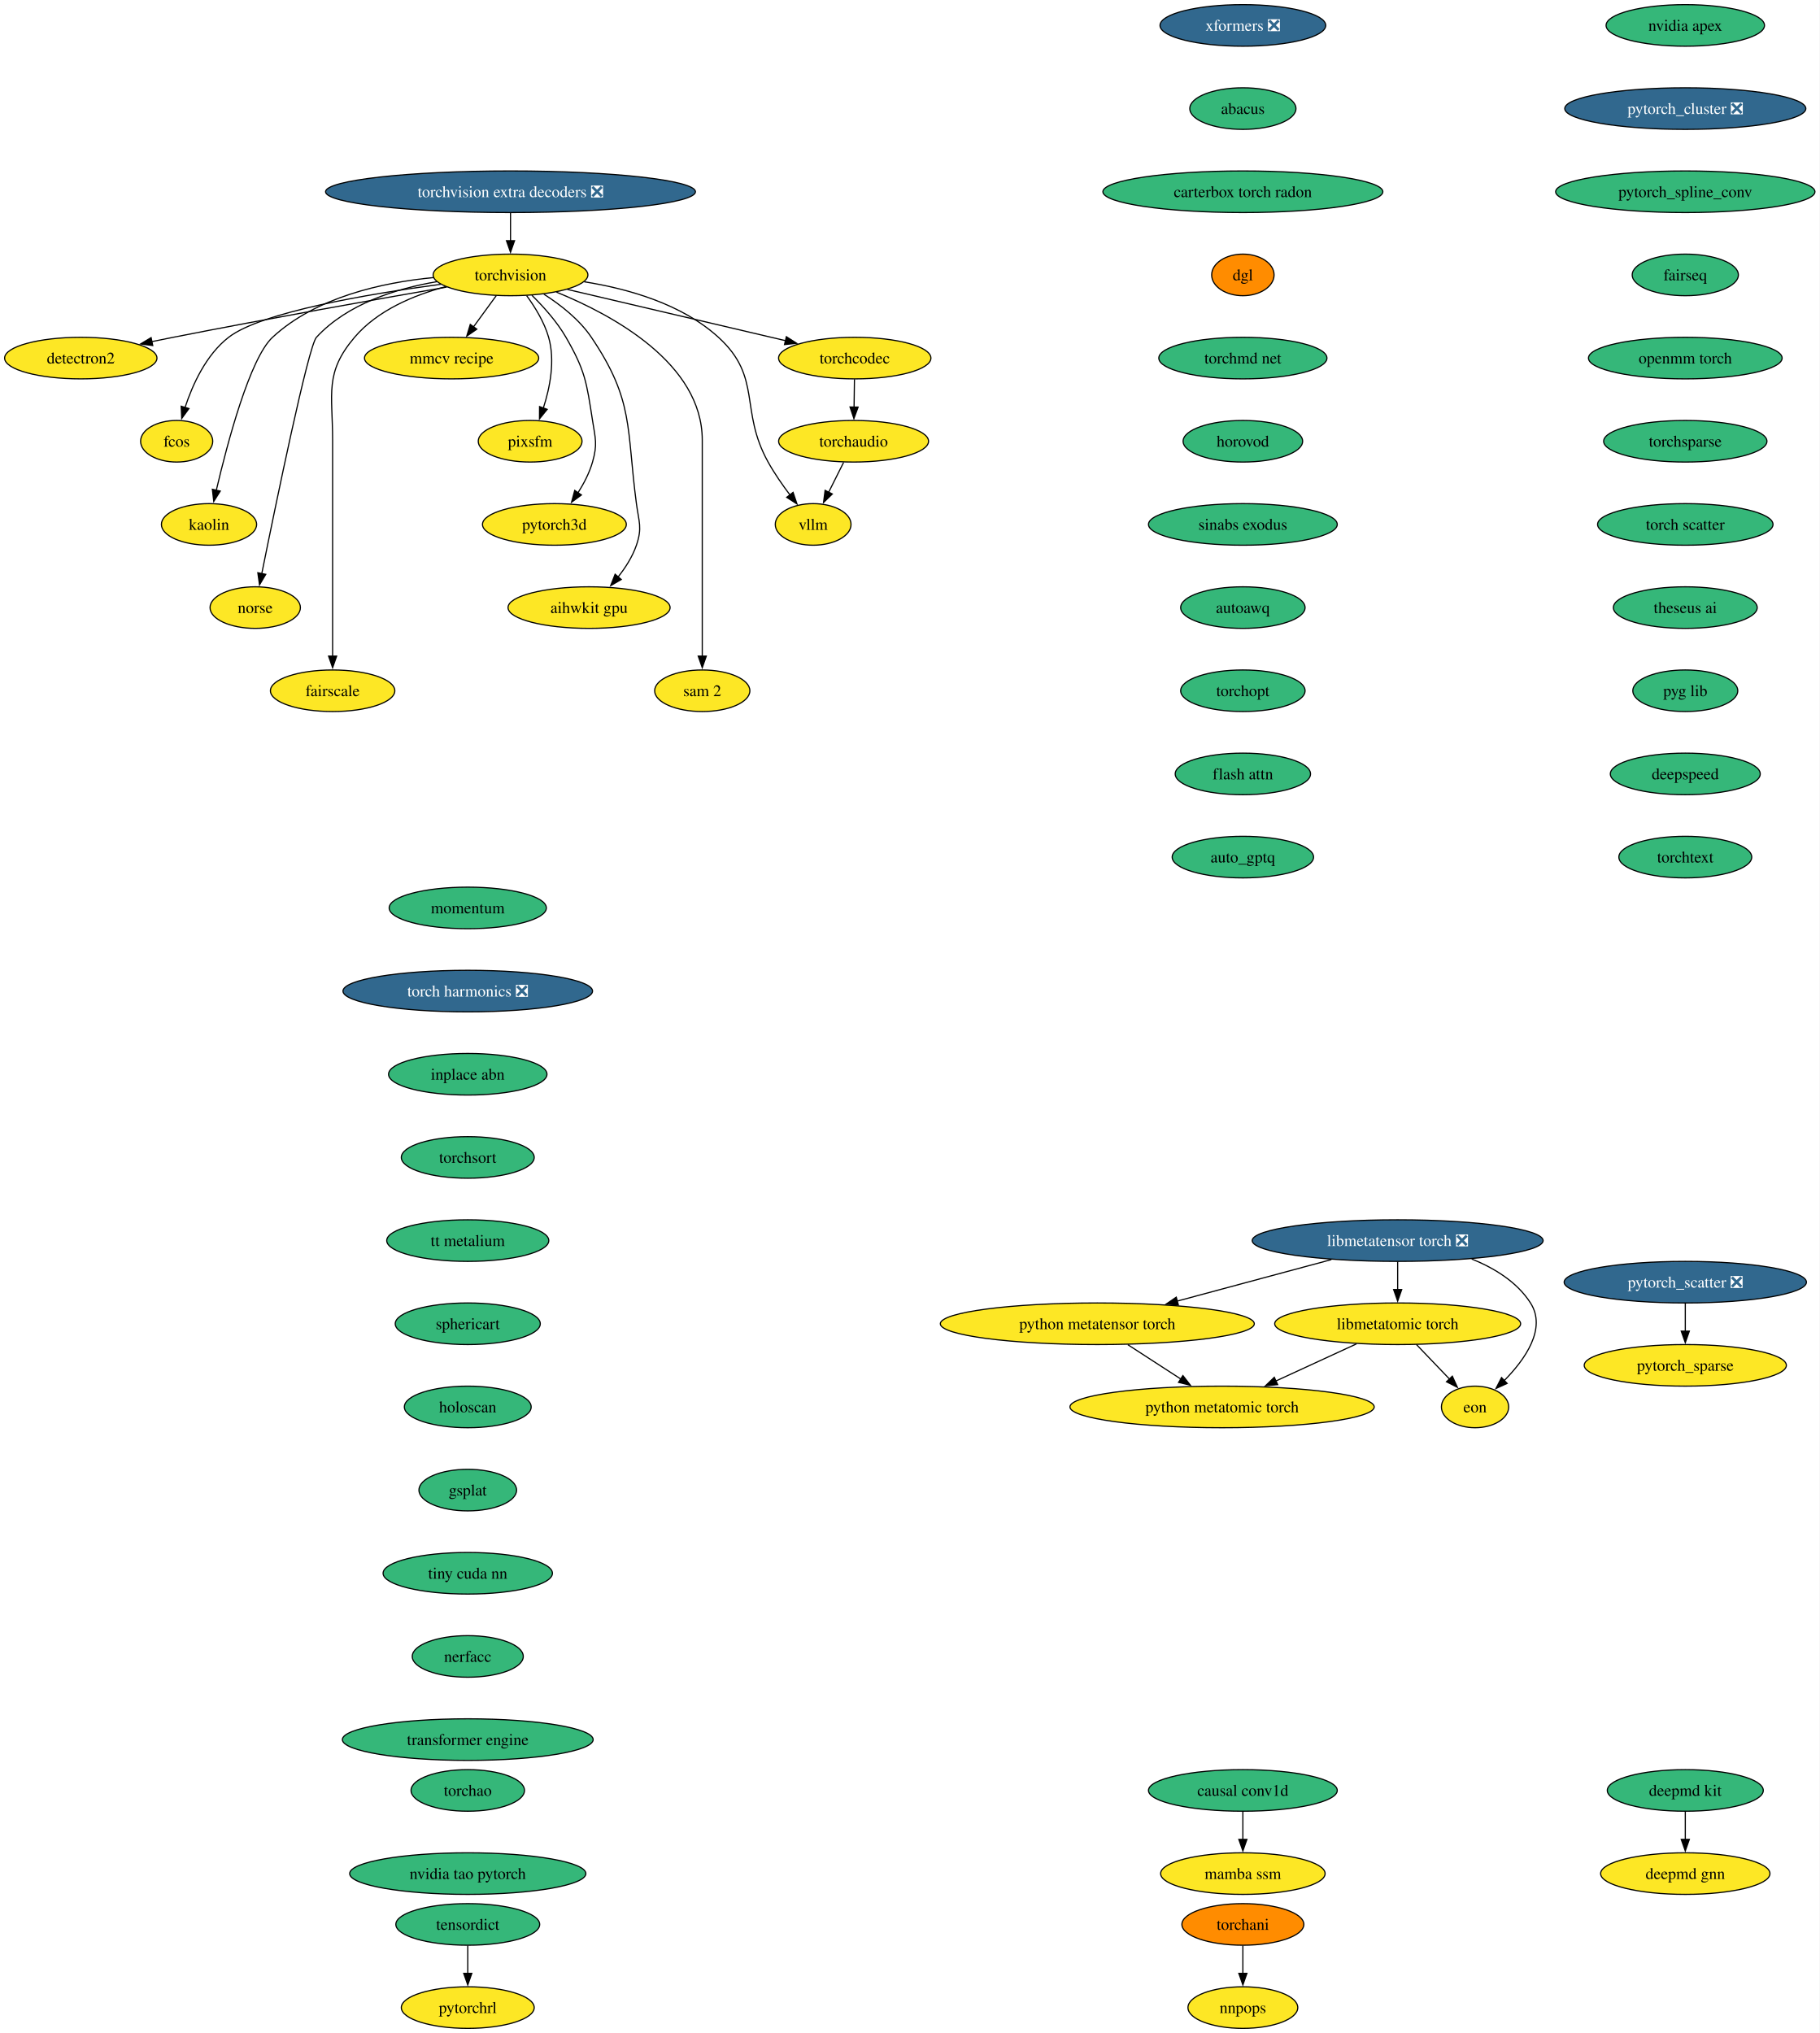
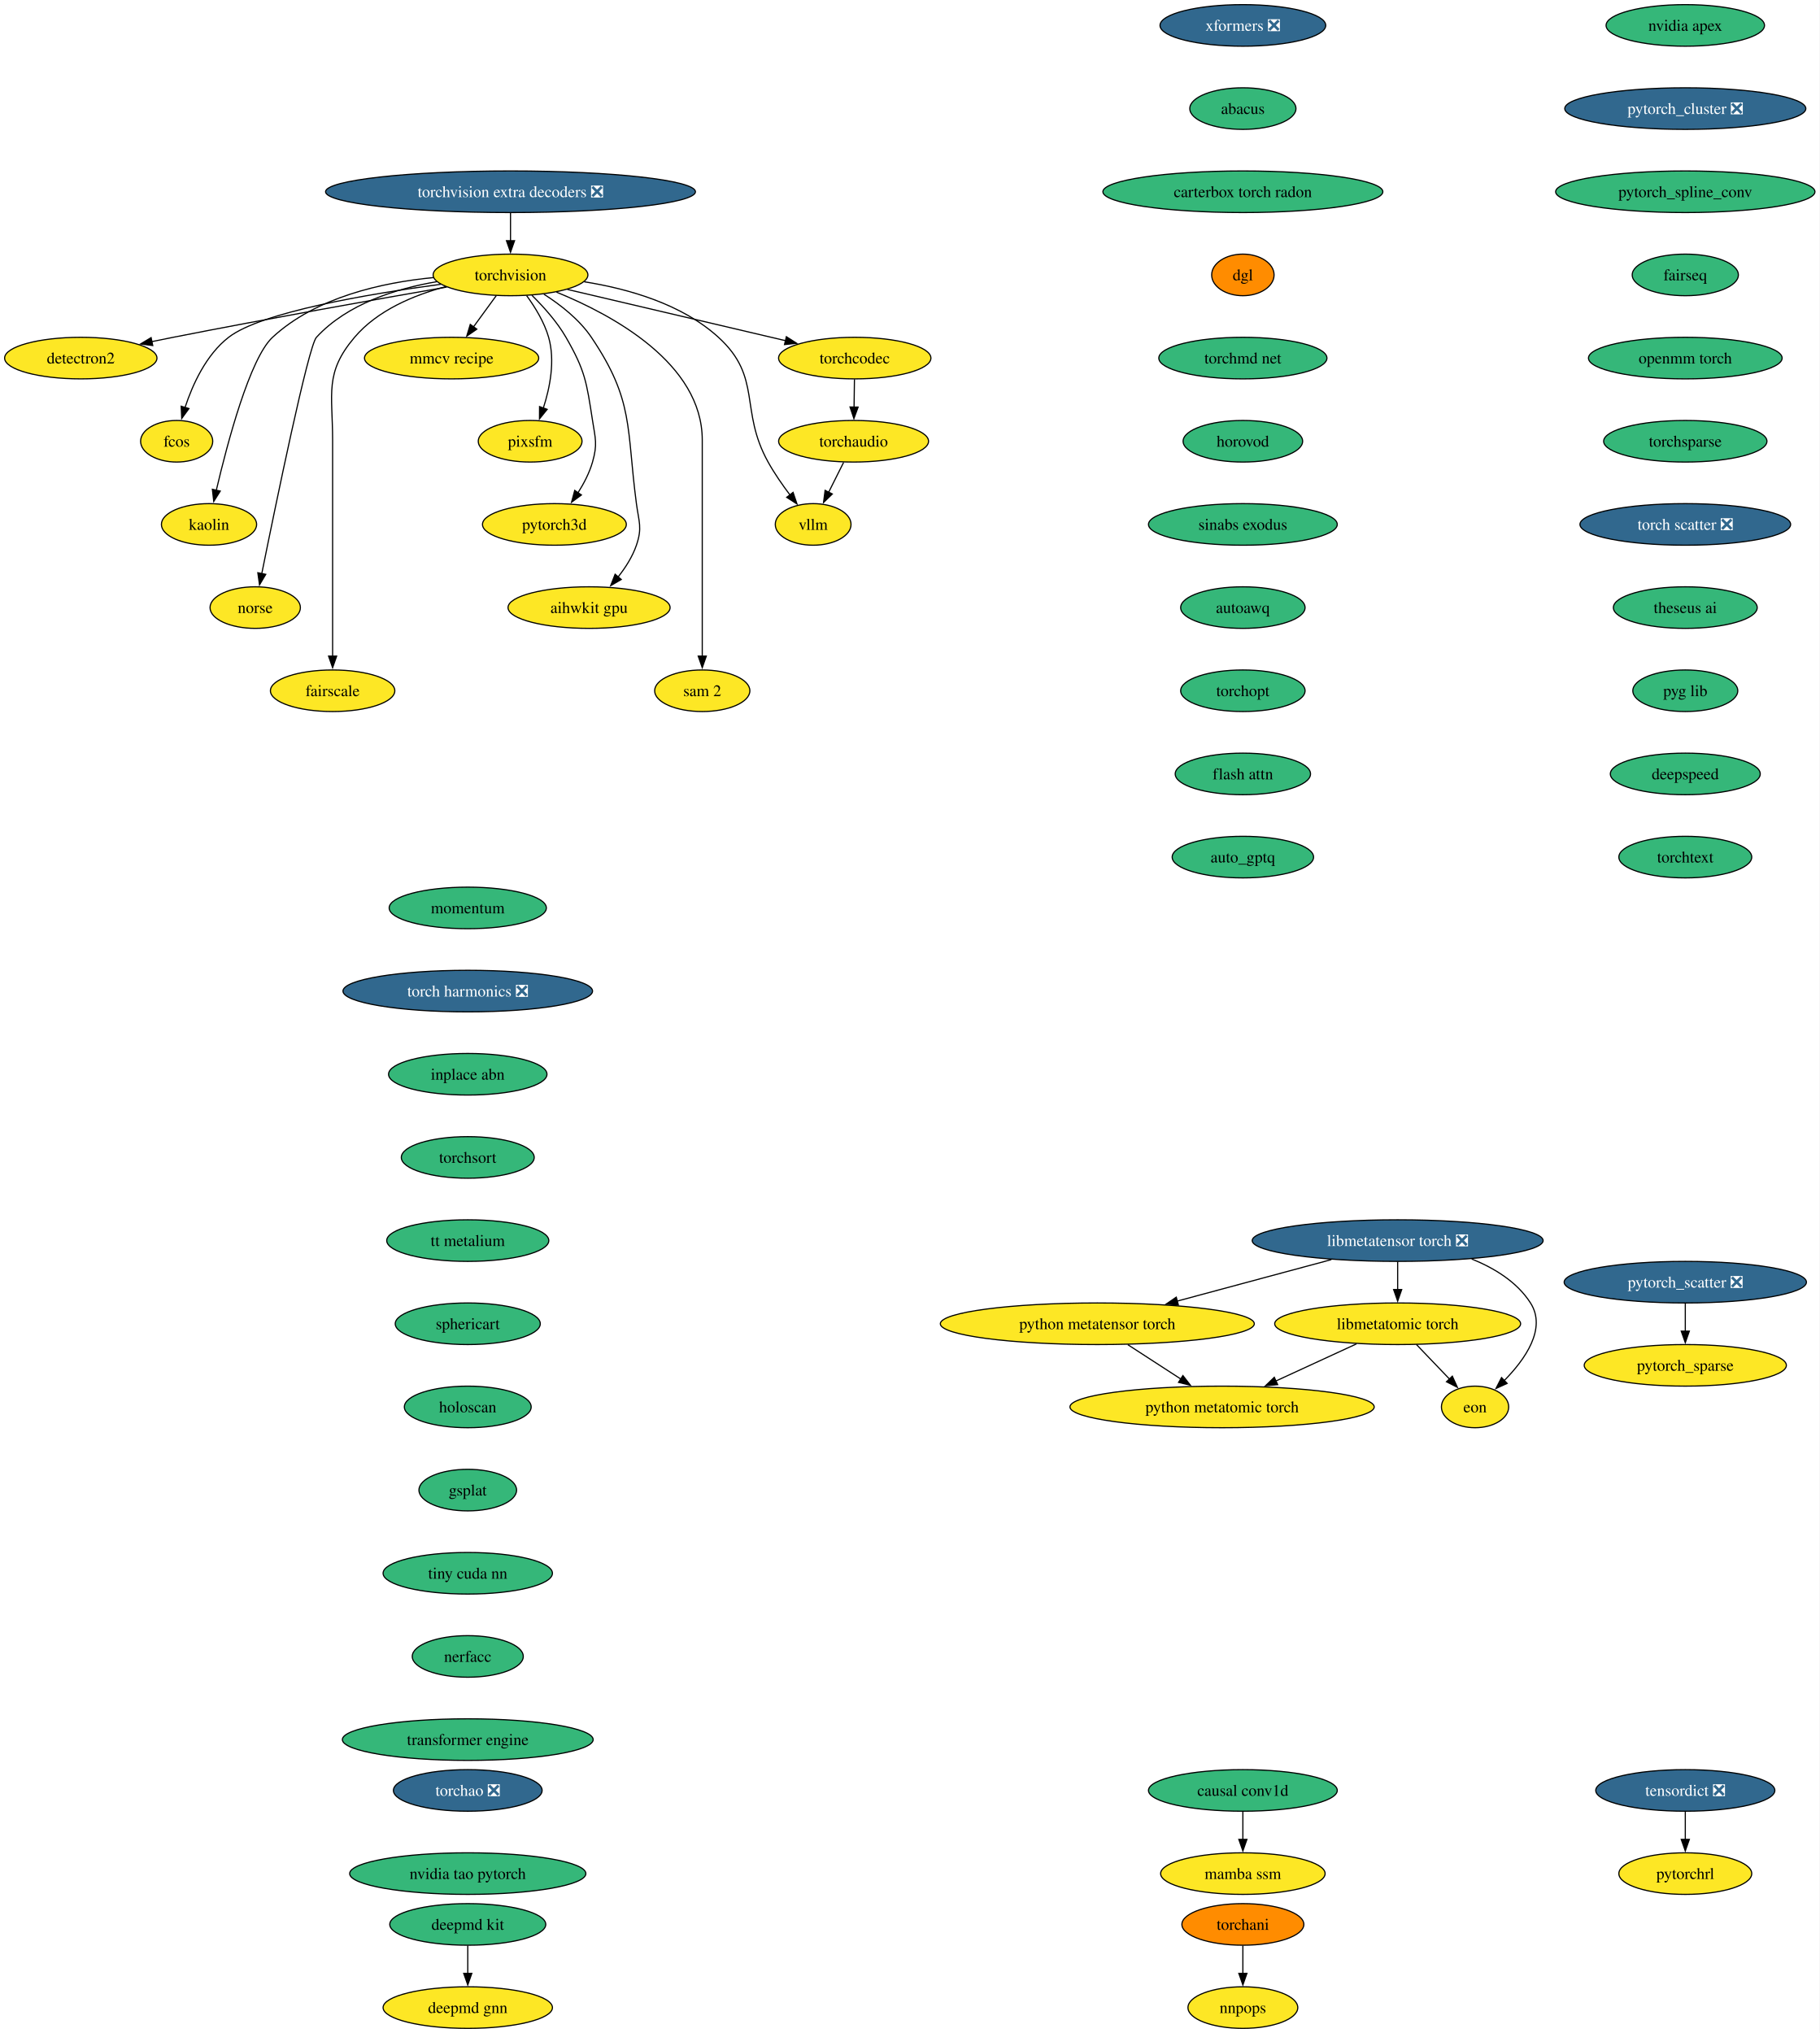
<svg xmlns="http://www.w3.org/2000/svg" xmlns:xlink="http://www.w3.org/1999/xlink" width="1575pt" height="1760pt" viewBox="0.00 0.00 1575.00 1760.00">
  <g id="graph0" class="graph" transform="scale(1 1) rotate(0) translate(4 1756)">
    <polygon fill="white" stroke="none" points="-4,4 -4,-1756 1571.18,-1756 1571.18,4 -4,4" />
    <g id="node1" class="node">
      <g id="a_node1">
        <a xlink:href="https://github.com/conda-forge/torchvision-feedstock" xlink:title="torchvision">
          <ellipse fill="#fde725" stroke="black" cx="437.94" cy="-1518" rx="66.99" ry="18" />
          <text xml:space="preserve" text-anchor="middle" x="437.94" y="-1513.33" font-family="Times,serif" font-size="14.00">torchvision</text>
        </a>
      </g>
    </g>
    <g id="node2" class="node">
      <g id="a_node2">
        <a xlink:href="https://github.com/conda-forge/detectron2-feedstock" xlink:title="detectron2">
          <ellipse fill="#fde725" stroke="black" cx="65.94" cy="-1446" rx="65.94" ry="18" />
          <text xml:space="preserve" text-anchor="middle" x="65.94" y="-1441.33" font-family="Times,serif" font-size="14.00">detectron2</text>
        </a>
      </g>
    </g>
    <g id="edge1" class="edge">
      <path fill="none" stroke="black" d="M382.68,-1507.48C323.89,-1497.23 228.21,-1480.2 145.94,-1464 139.93,-1462.82 133.68,-1461.55 127.43,-1460.26" />
      <polygon fill="black" stroke="black" points="128.23,-1456.85 117.73,-1458.24 126.81,-1463.71 128.23,-1456.85" />
    </g>
    <g id="node3" class="node">
      <g id="a_node3">
        <a xlink:href="https://github.com/conda-forge/fcos-feedstock" xlink:title="fcos">
          <ellipse fill="#fde725" stroke="black" cx="148.94" cy="-1374" rx="31.22" ry="18" />
          <text xml:space="preserve" text-anchor="middle" x="148.94" y="-1369.33" font-family="Times,serif" font-size="14.00">fcos</text>
        </a>
      </g>
    </g>
    <g id="edge2" class="edge">
      <path fill="none" stroke="black" d="M377.52,-1509.89C314.85,-1501.48 222.14,-1485.81 193.94,-1464 174.48,-1448.95 162.75,-1423.18 156.18,-1403.23" />
      <polygon fill="black" stroke="black" points="159.55,-1402.3 153.32,-1393.74 152.85,-1404.32 159.55,-1402.3" />
    </g>
    <g id="node4" class="node">
      <g id="a_node4">
        <a xlink:href="https://github.com/conda-forge/kaolin-feedstock" xlink:title="kaolin">
          <ellipse fill="#fde725" stroke="black" cx="176.94" cy="-1302" rx="41.21" ry="18" />
          <text xml:space="preserve" text-anchor="middle" x="176.94" y="-1297.33" font-family="Times,serif" font-size="14.00">kaolin</text>
        </a>
      </g>
    </g>
    <g id="edge3" class="edge">
      <path fill="none" stroke="black" d="M371.31,-1515.71C326.69,-1511.4 269.48,-1498.74 231.94,-1464 212.31,-1445.83 192.92,-1372.78 183.26,-1331.6" />
      <polygon fill="black" stroke="black" points="186.68,-1330.86 181.04,-1321.9 179.86,-1332.43 186.68,-1330.86" />
    </g>
    <g id="node5" class="node">
      <g id="a_node5">
        <a xlink:href="https://github.com/conda-forge/norse-feedstock" xlink:title="norse">
          <ellipse fill="#fde725" stroke="black" cx="216.94" cy="-1230" rx="39.11" ry="18" />
          <text xml:space="preserve" text-anchor="middle" x="216.94" y="-1225.33" font-family="Times,serif" font-size="14.00">norse</text>
        </a>
      </g>
    </g>
    <g id="edge4" class="edge">
      <path fill="none" stroke="black" d="M374.25,-1512.16C338.79,-1506.14 296.57,-1492.9 269.94,-1464 262.94,-1456.4 234.74,-1319.53 222.57,-1259.18" />
      <polygon fill="black" stroke="black" points="226.06,-1258.79 220.66,-1249.68 219.2,-1260.17 226.06,-1258.79" />
    </g>
    <g id="node6" class="node">
      <g id="a_node6">
        <a xlink:href="https://github.com/conda-forge/fairscale-feedstock" xlink:title="fairscale">
          <ellipse fill="#fde725" stroke="black" cx="283.94" cy="-1158" rx="53.84" ry="18" />
          <text xml:space="preserve" text-anchor="middle" x="283.94" y="-1153.33" font-family="Times,serif" font-size="14.00">fairscale</text>
        </a>
      </g>
    </g>
    <g id="edge5" class="edge">
      <path fill="none" stroke="black" d="M381.69,-1507.8C354.14,-1500.45 322.73,-1487.33 302.94,-1464 276.77,-1433.16 283.94,-1415.45 283.94,-1375 283.94,-1375 283.94,-1375 283.94,-1301 283.94,-1261.74 283.94,-1216.38 283.94,-1187.69" />
      <polygon fill="black" stroke="black" points="287.44,-1188 283.94,-1178 280.44,-1188 287.44,-1188" />
    </g>
    <g id="node7" class="node">
      <g id="a_node7">
        <a xlink:href="https://github.com/conda-forge/mmcv-recipe-feedstock" xlink:title="mmcv recipe">
          <ellipse fill="#fde725" stroke="black" cx="386.94" cy="-1446" rx="75.41" ry="18" />
          <text xml:space="preserve" text-anchor="middle" x="386.94" y="-1441.33" font-family="Times,serif" font-size="14.00">mmcv recipe</text>
        </a>
      </g>
    </g>
    <g id="edge6" class="edge">
      <path fill="none" stroke="black" d="M425.59,-1500.05C419.64,-1491.89 412.37,-1481.91 405.75,-1472.82" />
      <polygon fill="black" stroke="black" points="408.78,-1471.03 400.06,-1465.01 403.12,-1475.16 408.78,-1471.03" />
    </g>
    <g id="node8" class="node">
      <g id="a_node8">
        <a xlink:href="https://github.com/conda-forge/pixsfm-feedstock" xlink:title="pixsfm">
          <ellipse fill="#fde725" stroke="black" cx="454.94" cy="-1374" rx="44.9" ry="18" />
          <text xml:space="preserve" text-anchor="middle" x="454.94" y="-1369.33" font-family="Times,serif" font-size="14.00">pixsfm</text>
        </a>
      </g>
    </g>
    <g id="edge7" class="edge">
      <path fill="none" stroke="black" d="M451.92,-1500.04C459.13,-1490.18 467.19,-1477.13 470.94,-1464 476.71,-1443.82 472.09,-1420.44 466.35,-1402.71" />
      <polygon fill="black" stroke="black" points="469.69,-1401.63 463.03,-1393.39 463.09,-1403.98 469.69,-1401.63" />
    </g>
    <g id="node9" class="node">
      <g id="a_node9">
        <a xlink:href="https://github.com/conda-forge/pytorch3d-feedstock" xlink:title="pytorch3d">
          <ellipse fill="#fde725" stroke="black" cx="475.94" cy="-1302" rx="62.26" ry="18" />
          <text xml:space="preserve" text-anchor="middle" x="475.94" y="-1297.33" font-family="Times,serif" font-size="14.00">pytorch3d</text>
        </a>
      </g>
    </g>
    <g id="edge8" class="edge">
      <path fill="none" stroke="black" d="M456.46,-1500.36C466.38,-1490.61 478.13,-1477.55 485.94,-1464 502.71,-1434.89 503.77,-1425.19 508.94,-1392 511.4,-1376.19 513.34,-1371.38 508.94,-1356 506.27,-1346.66 501.43,-1337.37 496.26,-1329.24" />
      <polygon fill="black" stroke="black" points="499.31,-1327.49 490.78,-1321.21 493.53,-1331.44 499.31,-1327.49" />
    </g>
    <g id="node10" class="node">
      <g id="a_node10">
        <a xlink:href="https://github.com/conda-forge/aihwkit-gpu-feedstock" xlink:title="aihwkit gpu">
          <ellipse fill="#fde725" stroke="black" cx="505.94" cy="-1230" rx="70.15" ry="18" />
          <text xml:space="preserve" text-anchor="middle" x="505.94" y="-1225.33" font-family="Times,serif" font-size="14.00">aihwkit gpu</text>
        </a>
      </g>
    </g>
    <g id="edge9" class="edge">
      <path fill="none" stroke="black" d="M466.85,-1501.31C481.15,-1492.17 497.54,-1479.42 507.94,-1464 545.03,-1409.04 538.2,-1385.73 546.94,-1320 549.05,-1304.14 552.11,-1299.14 546.94,-1284 543.55,-1274.08 537.47,-1264.58 531.01,-1256.43" />
      <polygon fill="black" stroke="black" points="533.82,-1254.33 524.66,-1249 528.5,-1258.88 533.82,-1254.33" />
    </g>
    <g id="node11" class="node">
      <g id="a_node11">
        <a xlink:href="https://github.com/conda-forge/sam-2-feedstock" xlink:title="sam 2">
          <ellipse fill="#fde725" stroke="black" cx="603.94" cy="-1158" rx="41.21" ry="18" />
          <text xml:space="preserve" text-anchor="middle" x="603.94" y="-1153.33" font-family="Times,serif" font-size="14.00">sam 2</text>
        </a>
      </g>
    </g>
    <g id="edge10" class="edge">
      <path fill="none" stroke="black" d="M477.7,-1503.11C526.81,-1483.12 603.94,-1441.18 603.94,-1375 603.94,-1375 603.94,-1375 603.94,-1301 603.94,-1261.74 603.94,-1216.38 603.94,-1187.69" />
      <polygon fill="black" stroke="black" points="607.44,-1188 603.94,-1178 600.44,-1188 607.44,-1188" />
    </g>
    <g id="node12" class="node">
      <g id="a_node12">
        <a xlink:href="https://github.com/conda-forge/vllm-feedstock" xlink:title="vllm">
          <ellipse fill="#fde725" stroke="black" cx="699.94" cy="-1302" rx="32.79" ry="18" />
          <text xml:space="preserve" text-anchor="middle" x="699.94" y="-1297.33" font-family="Times,serif" font-size="14.00">vllm</text>
        </a>
      </g>
    </g>
    <g id="edge11" class="edge">
      <path fill="none" stroke="black" d="M501.78,-1512.06C539.65,-1506.05 586.28,-1492.86 617.94,-1464 656.12,-1429.2 635.87,-1401.17 660.94,-1356 666.39,-1346.17 673.42,-1336.07 680,-1327.35" />
      <polygon fill="black" stroke="black" points="682.56,-1329.75 685.94,-1319.71 677.04,-1325.46 682.56,-1329.75" />
    </g>
    <g id="node13" class="node">
      <g id="a_node13">
        <a xlink:href="https://github.com/conda-forge/torchcodec-feedstock" xlink:title="torchcodec">
          <ellipse fill="#fde725" stroke="black" cx="735.94" cy="-1446" rx="65.94" ry="18" />
          <text xml:space="preserve" text-anchor="middle" x="735.94" y="-1441.33" font-family="Times,serif" font-size="14.00">torchcodec</text>
        </a>
      </g>
    </g>
    <g id="edge12" class="edge">
      <path fill="none" stroke="black" d="M487.15,-1505.44C538.96,-1493.27 620.56,-1474.1 676.07,-1461.06" />
      <polygon fill="black" stroke="black" points="676.74,-1464.5 685.68,-1458.81 675.14,-1457.69 676.74,-1464.5" />
    </g>
    <g id="node14" class="node">
      <g id="a_node14">
        <a xlink:href="https://github.com/conda-forge/torchaudio-feedstock" xlink:title="torchaudio">
          <ellipse fill="#fde725" stroke="black" cx="734.94" cy="-1374" rx="64.89" ry="18" />
          <text xml:space="preserve" text-anchor="middle" x="734.94" y="-1369.33" font-family="Times,serif" font-size="14.00">torchaudio</text>
        </a>
      </g>
    </g>
    <g id="edge13" class="edge">
      <path fill="none" stroke="black" d="M735.69,-1427.7C735.59,-1420.41 735.46,-1411.73 735.35,-1403.54" />
      <polygon fill="black" stroke="black" points="738.85,-1403.57 735.21,-1393.62 731.85,-1403.67 738.85,-1403.57" />
    </g>
    <g id="edge47" class="edge">
      <path fill="none" stroke="black" d="M726.29,-1355.7C722.37,-1347.87 717.66,-1338.44 713.3,-1329.73" />
      <polygon fill="black" stroke="black" points="716.53,-1328.36 708.93,-1320.98 710.27,-1331.49 716.53,-1328.36" />
    </g>
    <g id="node15" class="node">
      <g id="a_node15">
        <a xlink:href="https://github.com/conda-forge/deepmd-kit-feedstock" xlink:title="deepmd kit">
-           <ellipse fill="#35b779" stroke="black" cx="1454.94" cy="-206" rx="67.52" ry="18" />
-           <text xml:space="preserve" text-anchor="middle" x="1454.94" y="-201.33" font-family="Times,serif" font-size="14.00">deepmd kit</text>
+           <ellipse fill="#35b779" stroke="black" cx="400.94" cy="-90" rx="67.52" ry="18" />
+           <text xml:space="preserve" text-anchor="middle" x="400.94" y="-85.33" font-family="Times,serif" font-size="14.00">deepmd kit</text>
        </a>
      </g>
    </g>
    <g id="node16" class="node">
      <g id="a_node16">
        <a xlink:href="https://github.com/conda-forge/deepmd-gnn-feedstock" xlink:title="deepmd gnn">
-           <ellipse fill="#fde725" stroke="black" cx="1454.94" cy="-134" rx="73.3" ry="18" />
-           <text xml:space="preserve" text-anchor="middle" x="1454.94" y="-129.32" font-family="Times,serif" font-size="14.00">deepmd gnn</text>
+           <ellipse fill="#fde725" stroke="black" cx="400.94" cy="-18" rx="73.3" ry="18" />
+           <text xml:space="preserve" text-anchor="middle" x="400.94" y="-13.32" font-family="Times,serif" font-size="14.00">deepmd gnn</text>
        </a>
      </g>
    </g>
    <g id="edge14" class="edge">
-       <path fill="none" stroke="black" d="M1454.94,-187.7C1454.94,-180.41 1454.94,-171.73 1454.94,-163.54" />
-       <polygon fill="black" stroke="black" points="1458.44,-163.62 1454.94,-153.62 1451.44,-163.62 1458.44,-163.62" />
+       <path fill="none" stroke="black" d="M400.94,-71.7C400.94,-64.41 400.94,-55.73 400.94,-47.54" />
+       <polygon fill="black" stroke="black" points="404.44,-47.62 400.94,-37.62 397.44,-47.62 404.44,-47.62" />
    </g>
    <g id="node17" class="node">
      <g id="a_node17">
        <a xlink:href="https://github.com/conda-forge/nvidia-apex-feedstock" xlink:title="nvidia apex">
          <ellipse fill="#35b779" stroke="black" cx="1454.94" cy="-1734" rx="68.57" ry="18" />
          <text xml:space="preserve" text-anchor="middle" x="1454.94" y="-1729.33" font-family="Times,serif" font-size="14.00">nvidia apex</text>
        </a>
      </g>
    </g>
    <g id="node18" class="node">
      <g id="a_node18">
        <a xlink:href="https://github.com/conda-forge/pytorch_cluster-feedstock/pull/64" xlink:title="pytorch_cluster ❎">
          <ellipse fill="#31688e" stroke="black" cx="1454.94" cy="-1662" rx="104.35" ry="18" />
          <text xml:space="preserve" text-anchor="middle" x="1454.94" y="-1657.33" font-family="Times,serif" font-size="14.00" fill="white">pytorch_cluster ❎</text>
        </a>
      </g>
    </g>
    <g id="node19" class="node">
      <g id="a_node19">
        <a xlink:href="https://github.com/conda-forge/pytorch_spline_conv-feedstock" xlink:title="pytorch_spline_conv">
          <ellipse fill="#35b779" stroke="black" cx="1454.94" cy="-1590" rx="112.24" ry="18" />
          <text xml:space="preserve" text-anchor="middle" x="1454.94" y="-1585.33" font-family="Times,serif" font-size="14.00">pytorch_spline_conv</text>
        </a>
      </g>
    </g>
    <g id="node22" class="node">
      <g id="a_node22">
        <a xlink:href="https://github.com/conda-forge/fairseq-feedstock" xlink:title="fairseq">
          <ellipse fill="#35b779" stroke="black" cx="1454.94" cy="-1518" rx="45.95" ry="18" />
          <text xml:space="preserve" text-anchor="middle" x="1454.94" y="-1513.33" font-family="Times,serif" font-size="14.00">fairseq</text>
        </a>
      </g>
    </g>
    <g id="node20" class="node">
      <g id="a_node20">
        <a xlink:href="https://github.com/conda-forge/pytorch_scatter-feedstock/pull/79" xlink:title="pytorch_scatter ❎">
          <ellipse fill="#31688e" stroke="black" cx="1454.94" cy="-646" rx="104.87" ry="18" />
          <text xml:space="preserve" text-anchor="middle" x="1454.94" y="-641.33" font-family="Times,serif" font-size="14.00" fill="white">pytorch_scatter ❎</text>
        </a>
      </g>
    </g>
    <g id="node21" class="node">
      <g id="a_node21">
        <a xlink:href="https://github.com/conda-forge/pytorch_sparse-feedstock" xlink:title="pytorch_sparse">
          <ellipse fill="#fde725" stroke="black" cx="1454.94" cy="-574" rx="87.51" ry="18" />
          <text xml:space="preserve" text-anchor="middle" x="1454.94" y="-569.33" font-family="Times,serif" font-size="14.00">pytorch_sparse</text>
        </a>
      </g>
    </g>
    <g id="edge17" class="edge">
      <path fill="none" stroke="black" d="M1454.94,-627.7C1454.94,-620.41 1454.94,-611.73 1454.94,-603.54" />
      <polygon fill="black" stroke="black" points="1458.44,-603.62 1454.94,-593.62 1451.44,-603.62 1458.44,-603.62" />
    </g>
    <g id="node23" class="node">
      <g id="a_node23">
        <a xlink:href="https://github.com/conda-forge/openmm-torch-feedstock" xlink:title="openmm torch">
          <ellipse fill="#35b779" stroke="black" cx="1454.94" cy="-1446" rx="83.83" ry="18" />
          <text xml:space="preserve" text-anchor="middle" x="1454.94" y="-1441.33" font-family="Times,serif" font-size="14.00">openmm torch</text>
        </a>
      </g>
    </g>
    <g id="node26" class="node">
      <g id="a_node26">
        <a xlink:href="https://github.com/conda-forge/torchsparse-feedstock" xlink:title="torchsparse">
          <ellipse fill="#35b779" stroke="black" cx="1454.94" cy="-1374" rx="70.68" ry="18" />
          <text xml:space="preserve" text-anchor="middle" x="1454.94" y="-1369.33" font-family="Times,serif" font-size="14.00">torchsparse</text>
        </a>
      </g>
    </g>
    <g id="node24" class="node">
      <g id="a_node24">
        <a xlink:href="https://github.com/conda-forge/torchani-feedstock" xlink:title="torchani">
          <ellipse fill="#ff8c00" stroke="black" cx="1071.94" cy="-90" rx="52.79" ry="18" />
          <text xml:space="preserve" text-anchor="middle" x="1071.94" y="-85.33" font-family="Times,serif" font-size="14.00">torchani</text>
        </a>
      </g>
    </g>
    <g id="node25" class="node">
      <g id="a_node25">
        <a xlink:href="https://github.com/conda-forge/nnpops-feedstock" xlink:title="nnpops">
          <ellipse fill="#fde725" stroke="black" cx="1071.94" cy="-18" rx="47.53" ry="18" />
          <text xml:space="preserve" text-anchor="middle" x="1071.94" y="-13.32" font-family="Times,serif" font-size="14.00">nnpops</text>
        </a>
      </g>
    </g>
    <g id="edge20" class="edge">
      <path fill="none" stroke="black" d="M1071.94,-71.7C1071.94,-64.41 1071.94,-55.73 1071.94,-47.54" />
      <polygon fill="black" stroke="black" points="1075.44,-47.62 1071.94,-37.62 1068.44,-47.62 1075.44,-47.62" />
    </g>
    <g id="node27" class="node">
      <g id="a_node27">
-         <a xlink:href="https://github.com/conda-forge/torch-scatter-feedstock" xlink:title="torch scatter">
-           <ellipse fill="#35b779" stroke="black" cx="1454.94" cy="-1302" rx="75.94" ry="18" />
-           <text xml:space="preserve" text-anchor="middle" x="1454.94" y="-1297.33" font-family="Times,serif" font-size="14.00">torch scatter</text>
+         <a xlink:href="https://github.com/conda-forge/torch-scatter-feedstock/pull/47" xlink:title="torch scatter ❎">
+           <ellipse fill="#31688e" stroke="black" cx="1454.94" cy="-1302" rx="91.19" ry="18" />
+           <text xml:space="preserve" text-anchor="middle" x="1454.94" y="-1297.33" font-family="Times,serif" font-size="14.00" fill="white">torch scatter ❎</text>
        </a>
      </g>
    </g>
    <g id="node28" class="node">
      <g id="a_node28">
        <a xlink:href="https://github.com/conda-forge/theseus-ai-feedstock" xlink:title="theseus ai">
          <ellipse fill="#35b779" stroke="black" cx="1454.94" cy="-1230" rx="62.26" ry="18" />
          <text xml:space="preserve" text-anchor="middle" x="1454.94" y="-1225.33" font-family="Times,serif" font-size="14.00">theseus ai</text>
        </a>
      </g>
    </g>
    <g id="node29" class="node">
      <g id="a_node29">
        <a xlink:href="https://github.com/conda-forge/pyg-lib-feedstock" xlink:title="pyg lib">
          <ellipse fill="#35b779" stroke="black" cx="1454.94" cy="-1158" rx="45.42" ry="18" />
          <text xml:space="preserve" text-anchor="middle" x="1454.94" y="-1153.33" font-family="Times,serif" font-size="14.00">pyg lib</text>
        </a>
      </g>
    </g>
    <g id="node30" class="node">
      <g id="a_node30">
        <a xlink:href="https://github.com/conda-forge/deepspeed-feedstock" xlink:title="deepspeed">
          <ellipse fill="#35b779" stroke="black" cx="1454.94" cy="-1086" rx="64.89" ry="18" />
          <text xml:space="preserve" text-anchor="middle" x="1454.94" y="-1081.33" font-family="Times,serif" font-size="14.00">deepspeed</text>
        </a>
      </g>
    </g>
    <g id="node31" class="node">
      <g id="a_node31">
        <a xlink:href="https://github.com/conda-forge/torchtext-feedstock" xlink:title="torchtext">
          <ellipse fill="#35b779" stroke="black" cx="1454.94" cy="-1014" rx="57.52" ry="18" />
          <text xml:space="preserve" text-anchor="middle" x="1454.94" y="-1009.33" font-family="Times,serif" font-size="14.00">torchtext</text>
        </a>
      </g>
    </g>
    <g id="node32" class="node">
      <g id="a_node32">
        <a xlink:href="https://github.com/conda-forge/xformers-feedstock/pull/64" xlink:title="xformers ❎">
          <ellipse fill="#31688e" stroke="black" cx="1071.94" cy="-1734" rx="71.73" ry="18" />
          <text xml:space="preserve" text-anchor="middle" x="1071.94" y="-1729.33" font-family="Times,serif" font-size="14.00" fill="white">xformers ❎</text>
        </a>
      </g>
    </g>
    <g id="node33" class="node">
      <g id="a_node33">
        <a xlink:href="https://github.com/conda-forge/abacus-feedstock" xlink:title="abacus">
          <ellipse fill="#35b779" stroke="black" cx="1071.94" cy="-1662" rx="45.95" ry="18" />
          <text xml:space="preserve" text-anchor="middle" x="1071.94" y="-1657.33" font-family="Times,serif" font-size="14.00">abacus</text>
        </a>
      </g>
    </g>
    <g id="node36" class="node">
      <g id="a_node36">
        <a xlink:href="https://github.com/conda-forge/carterbox-torch-radon-feedstock" xlink:title="carterbox torch radon">
          <ellipse fill="#35b779" stroke="black" cx="1071.94" cy="-1590" rx="121.18" ry="18" />
          <text xml:space="preserve" text-anchor="middle" x="1071.94" y="-1585.33" font-family="Times,serif" font-size="14.00">carterbox torch radon</text>
        </a>
      </g>
    </g>
    <g id="node34" class="node">
      <g id="a_node34">
-         <a xlink:href="https://github.com/conda-forge/tensordict-feedstock" xlink:title="tensordict">
-           <ellipse fill="#35b779" stroke="black" cx="400.94" cy="-90" rx="62.26" ry="18" />
-           <text xml:space="preserve" text-anchor="middle" x="400.94" y="-85.33" font-family="Times,serif" font-size="14.00">tensordict</text>
+         <a xlink:href="https://github.com/conda-forge/tensordict-feedstock/pull/34" xlink:title="tensordict ❎">
+           <ellipse fill="#31688e" stroke="black" cx="1454.94" cy="-206" rx="77.52" ry="18" />
+           <text xml:space="preserve" text-anchor="middle" x="1454.94" y="-201.33" font-family="Times,serif" font-size="14.00" fill="white">tensordict ❎</text>
        </a>
      </g>
    </g>
    <g id="node35" class="node">
      <g id="a_node35">
        <a xlink:href="https://github.com/conda-forge/pytorchrl-feedstock" xlink:title="pytorchrl">
-           <ellipse fill="#fde725" stroke="black" cx="400.94" cy="-18" rx="57.52" ry="18" />
-           <text xml:space="preserve" text-anchor="middle" x="400.94" y="-13.32" font-family="Times,serif" font-size="14.00">pytorchrl</text>
+           <ellipse fill="#fde725" stroke="black" cx="1454.94" cy="-134" rx="57.52" ry="18" />
+           <text xml:space="preserve" text-anchor="middle" x="1454.94" y="-129.32" font-family="Times,serif" font-size="14.00">pytorchrl</text>
        </a>
      </g>
    </g>
    <g id="edge28" class="edge">
-       <path fill="none" stroke="black" d="M400.94,-71.7C400.94,-64.41 400.94,-55.73 400.94,-47.54" />
-       <polygon fill="black" stroke="black" points="404.44,-47.62 400.94,-37.62 397.44,-47.62 404.44,-47.62" />
+       <path fill="none" stroke="black" d="M1454.94,-187.7C1454.94,-180.41 1454.94,-171.73 1454.94,-163.54" />
+       <polygon fill="black" stroke="black" points="1458.44,-163.62 1454.94,-153.62 1451.44,-163.62 1458.44,-163.62" />
    </g>
    <g id="node37" class="node">
      <g id="a_node37">
        <a xlink:href="https://github.com/conda-forge/dgl-feedstock" xlink:title="dgl">
          <ellipse fill="#ff8c00" stroke="black" cx="1071.94" cy="-1518" rx="27.01" ry="18" />
          <text xml:space="preserve" text-anchor="middle" x="1071.94" y="-1513.33" font-family="Times,serif" font-size="14.00">dgl</text>
        </a>
      </g>
    </g>
    <g id="node38" class="node">
      <g id="a_node38">
        <a xlink:href="https://github.com/conda-forge/torchmd-net-feedstock" xlink:title="torchmd net">
          <ellipse fill="#35b779" stroke="black" cx="1071.94" cy="-1446" rx="72.78" ry="18" />
          <text xml:space="preserve" text-anchor="middle" x="1071.94" y="-1441.33" font-family="Times,serif" font-size="14.00">torchmd net</text>
        </a>
      </g>
    </g>
    <g id="node39" class="node">
      <g id="a_node39">
        <a xlink:href="https://github.com/conda-forge/horovod-feedstock" xlink:title="horovod">
          <ellipse fill="#35b779" stroke="black" cx="1071.94" cy="-1374" rx="51.74" ry="18" />
          <text xml:space="preserve" text-anchor="middle" x="1071.94" y="-1369.33" font-family="Times,serif" font-size="14.00">horovod</text>
        </a>
      </g>
    </g>
    <g id="node40" class="node">
      <g id="a_node40">
        <a xlink:href="https://github.com/conda-forge/sinabs-exodus-feedstock" xlink:title="sinabs exodus">
          <ellipse fill="#35b779" stroke="black" cx="1071.94" cy="-1302" rx="81.72" ry="18" />
          <text xml:space="preserve" text-anchor="middle" x="1071.94" y="-1297.33" font-family="Times,serif" font-size="14.00">sinabs exodus</text>
        </a>
      </g>
    </g>
    <g id="node41" class="node">
      <g id="a_node41">
        <a xlink:href="https://github.com/conda-forge/autoawq-feedstock" xlink:title="autoawq">
          <ellipse fill="#35b779" stroke="black" cx="1071.94" cy="-1230" rx="53.84" ry="18" />
          <text xml:space="preserve" text-anchor="middle" x="1071.94" y="-1225.33" font-family="Times,serif" font-size="14.00">autoawq</text>
        </a>
      </g>
    </g>
    <g id="node42" class="node">
      <g id="a_node42">
        <a xlink:href="https://github.com/conda-forge/torchopt-feedstock" xlink:title="torchopt">
          <ellipse fill="#35b779" stroke="black" cx="1071.94" cy="-1158" rx="53.84" ry="18" />
          <text xml:space="preserve" text-anchor="middle" x="1071.94" y="-1153.33" font-family="Times,serif" font-size="14.00">torchopt</text>
        </a>
      </g>
    </g>
    <g id="node43" class="node">
      <g id="a_node43">
        <a xlink:href="https://github.com/conda-forge/flash-attn-feedstock" xlink:title="flash attn">
          <ellipse fill="#35b779" stroke="black" cx="1071.94" cy="-1086" rx="58.57" ry="18" />
          <text xml:space="preserve" text-anchor="middle" x="1071.94" y="-1081.33" font-family="Times,serif" font-size="14.00">flash attn</text>
        </a>
      </g>
    </g>
    <g id="node44" class="node">
      <g id="a_node44">
        <a xlink:href="https://github.com/conda-forge/auto_gptq-feedstock" xlink:title="auto_gptq">
          <ellipse fill="#35b779" stroke="black" cx="1071.94" cy="-1014" rx="61.2" ry="18" />
          <text xml:space="preserve" text-anchor="middle" x="1071.94" y="-1009.33" font-family="Times,serif" font-size="14.00">auto_gptq</text>
        </a>
      </g>
    </g>
    <g id="node45" class="node">
      <g id="a_node45">
        <a xlink:href="https://github.com/conda-forge/libmetatensor-torch-feedstock/pull/31" xlink:title="libmetatensor torch ❎">
          <ellipse fill="#31688e" stroke="black" cx="1205.94" cy="-682" rx="125.92" ry="18" />
          <text xml:space="preserve" text-anchor="middle" x="1205.94" y="-677.33" font-family="Times,serif" font-size="14.00" fill="white">libmetatensor torch ❎</text>
        </a>
      </g>
    </g>
    <g id="node46" class="node">
      <g id="a_node46">
        <a xlink:href="https://github.com/conda-forge/python-metatensor-torch-feedstock" xlink:title="python metatensor torch">
          <ellipse fill="#fde725" stroke="black" cx="945.94" cy="-610" rx="135.91" ry="18" />
          <text xml:space="preserve" text-anchor="middle" x="945.94" y="-605.33" font-family="Times,serif" font-size="14.00">python metatensor torch</text>
        </a>
      </g>
    </g>
    <g id="edge38" class="edge">
      <path fill="none" stroke="black" d="M1148.56,-665.55C1109.16,-654.94 1056.66,-640.81 1014.97,-629.59" />
      <polygon fill="black" stroke="black" points="1016.1,-626.26 1005.53,-627.04 1014.28,-633.02 1016.1,-626.26" />
    </g>
    <g id="node47" class="node">
      <g id="a_node47">
        <a xlink:href="https://github.com/conda-forge/libmetatomic-torch-feedstock" xlink:title="libmetatomic torch">
          <ellipse fill="#fde725" stroke="black" cx="1205.94" cy="-610" rx="106.45" ry="18" />
          <text xml:space="preserve" text-anchor="middle" x="1205.94" y="-605.33" font-family="Times,serif" font-size="14.00">libmetatomic torch</text>
        </a>
      </g>
    </g>
    <g id="edge39" class="edge">
      <path fill="none" stroke="black" d="M1205.94,-663.7C1205.94,-656.41 1205.94,-647.73 1205.94,-639.54" />
      <polygon fill="black" stroke="black" points="1209.44,-639.62 1205.94,-629.62 1202.44,-639.62 1209.44,-639.62" />
    </g>
    <g id="node48" class="node">
      <g id="a_node48">
        <a xlink:href="https://github.com/conda-forge/eon-feedstock" xlink:title="eon">
          <ellipse fill="#fde725" stroke="black" cx="1272.94" cy="-538" rx="29.11" ry="18" />
          <text xml:space="preserve" text-anchor="middle" x="1272.94" y="-533.33" font-family="Times,serif" font-size="14.00">eon</text>
        </a>
      </g>
    </g>
    <g id="edge40" class="edge">
      <path fill="none" stroke="black" d="M1270.01,-666.09C1289.75,-658.16 1309.32,-646.14 1320.94,-628 1335.14,-605.82 1316.21,-579.07 1298.11,-560.72" />
      <polygon fill="black" stroke="black" points="1300.71,-558.37 1291.06,-553.98 1295.86,-563.42 1300.71,-558.37" />
    </g>
    <g id="node49" class="node">
      <g id="a_node49">
        <a xlink:href="https://github.com/conda-forge/python-metatomic-torch-feedstock" xlink:title="python metatomic torch">
          <ellipse fill="#fde725" stroke="black" cx="1053.94" cy="-538" rx="131.7" ry="18" />
          <text xml:space="preserve" text-anchor="middle" x="1053.94" y="-533.33" font-family="Times,serif" font-size="14.00">python metatomic torch</text>
        </a>
      </g>
    </g>
    <g id="edge41" class="edge">
      <path fill="none" stroke="black" d="M972.36,-591.88C986.19,-582.91 1003.32,-571.81 1018.31,-562.09" />
      <polygon fill="black" stroke="black" points="1020.03,-565.15 1026.52,-556.77 1016.23,-559.27 1020.03,-565.15" />
    </g>
    <g id="edge42" class="edge">
      <path fill="none" stroke="black" d="M1222.16,-592.05C1230.78,-583.04 1241.52,-571.83 1250.89,-562.04" />
      <polygon fill="black" stroke="black" points="1253.26,-564.63 1257.64,-554.98 1248.2,-559.79 1253.26,-564.63" />
    </g>
    <g id="edge43" class="edge">
      <path fill="none" stroke="black" d="M1170.3,-592.59C1149.47,-582.99 1122.94,-570.78 1100.47,-560.43" />
      <polygon fill="black" stroke="black" points="1102.07,-557.31 1091.52,-556.31 1099.14,-563.67 1102.07,-557.31" />
    </g>
    <g id="node50" class="node">
      <g id="a_node50">
        <a xlink:href="https://github.com/conda-forge/momentum-feedstock" xlink:title="momentum">
          <ellipse fill="#35b779" stroke="black" cx="400.94" cy="-970" rx="68.04" ry="18" />
          <text xml:space="preserve" text-anchor="middle" x="400.94" y="-965.33" font-family="Times,serif" font-size="14.00">momentum</text>
        </a>
      </g>
    </g>
    <g id="node51" class="node">
      <g id="a_node51">
        <a xlink:href="https://github.com/conda-forge/torch-harmonics-feedstock/pull/17" xlink:title="torch harmonics ❎">
          <ellipse fill="#31688e" stroke="black" cx="400.94" cy="-898" rx="108.03" ry="18" />
          <text xml:space="preserve" text-anchor="middle" x="400.94" y="-893.33" font-family="Times,serif" font-size="14.00" fill="white">torch harmonics ❎</text>
        </a>
      </g>
    </g>
    <g id="node52" class="node">
      <g id="a_node52">
        <a xlink:href="https://github.com/conda-forge/inplace-abn-feedstock" xlink:title="inplace abn">
          <ellipse fill="#35b779" stroke="black" cx="400.94" cy="-826" rx="68.57" ry="18" />
          <text xml:space="preserve" text-anchor="middle" x="400.94" y="-821.33" font-family="Times,serif" font-size="14.00">inplace abn</text>
        </a>
      </g>
    </g>
    <g id="node53" class="node">
      <g id="a_node53">
        <a xlink:href="https://github.com/conda-forge/torchsort-feedstock" xlink:title="torchsort">
          <ellipse fill="#35b779" stroke="black" cx="400.94" cy="-754" rx="57.52" ry="18" />
          <text xml:space="preserve" text-anchor="middle" x="400.94" y="-749.33" font-family="Times,serif" font-size="14.00">torchsort</text>
        </a>
      </g>
    </g>
    <g id="node54" class="node">
      <g id="a_node54">
        <a xlink:href="https://github.com/conda-forge/tt-metalium-feedstock" xlink:title="tt metalium">
          <ellipse fill="#35b779" stroke="black" cx="400.94" cy="-682" rx="70.15" ry="18" />
          <text xml:space="preserve" text-anchor="middle" x="400.94" y="-677.33" font-family="Times,serif" font-size="14.00">tt metalium</text>
        </a>
      </g>
    </g>
    <g id="node56" class="node">
      <g id="a_node56">
        <a xlink:href="https://github.com/conda-forge/sphericart-feedstock" xlink:title="sphericart">
          <ellipse fill="#35b779" stroke="black" cx="400.94" cy="-610" rx="62.78" ry="18" />
          <text xml:space="preserve" text-anchor="middle" x="400.94" y="-605.33" font-family="Times,serif" font-size="14.00">sphericart</text>
        </a>
      </g>
    </g>
    <g id="node55" class="node">
      <g id="a_node55">
        <a xlink:href="https://github.com/conda-forge/torchvision-extra-decoders-feedstock/pull/5" xlink:title="torchvision extra decoders ❎">
          <ellipse fill="#31688e" stroke="black" cx="437.94" cy="-1590" rx="160.11" ry="18" />
          <text xml:space="preserve" text-anchor="middle" x="437.94" y="-1585.33" font-family="Times,serif" font-size="14.00" fill="white">torchvision extra decoders ❎</text>
        </a>
      </g>
    </g>
    <g id="edge49" class="edge">
      <path fill="none" stroke="black" d="M437.94,-1571.7C437.94,-1564.41 437.94,-1555.73 437.94,-1547.54" />
      <polygon fill="black" stroke="black" points="441.44,-1547.62 437.94,-1537.62 434.44,-1547.62 441.44,-1547.62" />
    </g>
    <g id="node57" class="node">
      <g id="a_node57">
        <a xlink:href="https://github.com/conda-forge/holoscan-feedstock" xlink:title="holoscan">
          <ellipse fill="#35b779" stroke="black" cx="400.94" cy="-538" rx="54.89" ry="18" />
          <text xml:space="preserve" text-anchor="middle" x="400.94" y="-533.33" font-family="Times,serif" font-size="14.00">holoscan</text>
        </a>
      </g>
    </g>
    <g id="node58" class="node">
      <g id="a_node58">
        <a xlink:href="https://github.com/conda-forge/gsplat-feedstock" xlink:title="gsplat">
          <ellipse fill="#35b779" stroke="black" cx="400.94" cy="-466" rx="42.26" ry="18" />
          <text xml:space="preserve" text-anchor="middle" x="400.94" y="-461.32" font-family="Times,serif" font-size="14.00">gsplat</text>
        </a>
      </g>
    </g>
    <g id="node59" class="node">
      <g id="a_node59">
        <a xlink:href="https://github.com/conda-forge/tiny-cuda-nn-feedstock" xlink:title="tiny cuda nn">
          <ellipse fill="#35b779" stroke="black" cx="400.94" cy="-394" rx="73.3" ry="18" />
          <text xml:space="preserve" text-anchor="middle" x="400.94" y="-389.32" font-family="Times,serif" font-size="14.00">tiny cuda nn</text>
        </a>
      </g>
    </g>
    <g id="node60" class="node">
      <g id="a_node60">
        <a xlink:href="https://github.com/conda-forge/nerfacc-feedstock" xlink:title="nerfacc">
          <ellipse fill="#35b779" stroke="black" cx="400.94" cy="-322" rx="48.05" ry="18" />
          <text xml:space="preserve" text-anchor="middle" x="400.94" y="-317.32" font-family="Times,serif" font-size="14.00">nerfacc</text>
        </a>
      </g>
    </g>
    <g id="node61" class="node">
      <g id="a_node61">
        <a xlink:href="https://github.com/conda-forge/transformer-engine-feedstock" xlink:title="transformer engine">
          <ellipse fill="#35b779" stroke="black" cx="400.94" cy="-250" rx="108.55" ry="18" />
          <text xml:space="preserve" text-anchor="middle" x="400.94" y="-245.32" font-family="Times,serif" font-size="14.00">transformer engine</text>
        </a>
      </g>
    </g>
    <g id="node62" class="node">
      <g id="a_node62">
        <a xlink:href="https://github.com/conda-forge/causal-conv1d-feedstock" xlink:title="causal conv1d">
          <ellipse fill="#35b779" stroke="black" cx="1071.94" cy="-206" rx="81.72" ry="18" />
          <text xml:space="preserve" text-anchor="middle" x="1071.94" y="-201.33" font-family="Times,serif" font-size="14.00">causal conv1d</text>
        </a>
      </g>
    </g>
    <g id="node63" class="node">
      <g id="a_node63">
        <a xlink:href="https://github.com/conda-forge/mamba-ssm-feedstock" xlink:title="mamba ssm">
          <ellipse fill="#fde725" stroke="black" cx="1071.94" cy="-134" rx="71.2" ry="18" />
          <text xml:space="preserve" text-anchor="middle" x="1071.94" y="-129.32" font-family="Times,serif" font-size="14.00">mamba ssm</text>
        </a>
      </g>
    </g>
    <g id="edge56" class="edge">
      <path fill="none" stroke="black" d="M1071.94,-187.7C1071.94,-180.41 1071.94,-171.73 1071.94,-163.54" />
      <polygon fill="black" stroke="black" points="1075.44,-163.62 1071.94,-153.62 1068.44,-163.62 1075.44,-163.62" />
    </g>
    <g id="node64" class="node">
      <g id="a_node64">
-         <a xlink:href="https://github.com/conda-forge/torchao-feedstock" xlink:title="torchao">
-           <ellipse fill="#35b779" stroke="black" cx="400.94" cy="-206" rx="49.1" ry="18" />
-           <text xml:space="preserve" text-anchor="middle" x="400.94" y="-201.33" font-family="Times,serif" font-size="14.00">torchao</text>
+         <a xlink:href="https://github.com/conda-forge/torchao-feedstock/pull/11" xlink:title="torchao ❎">
+           <ellipse fill="#31688e" stroke="black" cx="400.94" cy="-206" rx="64.36" ry="18" />
+           <text xml:space="preserve" text-anchor="middle" x="400.94" y="-201.33" font-family="Times,serif" font-size="14.00" fill="white">torchao ❎</text>
        </a>
      </g>
    </g>
    <g id="node65" class="node">
      <g id="a_node65">
        <a xlink:href="https://github.com/conda-forge/nvidia-tao-pytorch-feedstock" xlink:title="nvidia tao pytorch">
          <ellipse fill="#35b779" stroke="black" cx="400.94" cy="-134" rx="102.24" ry="18" />
          <text xml:space="preserve" text-anchor="middle" x="400.94" y="-129.32" font-family="Times,serif" font-size="14.00">nvidia tao pytorch</text>
        </a>
      </g>
    </g>
  </g>
</svg>
